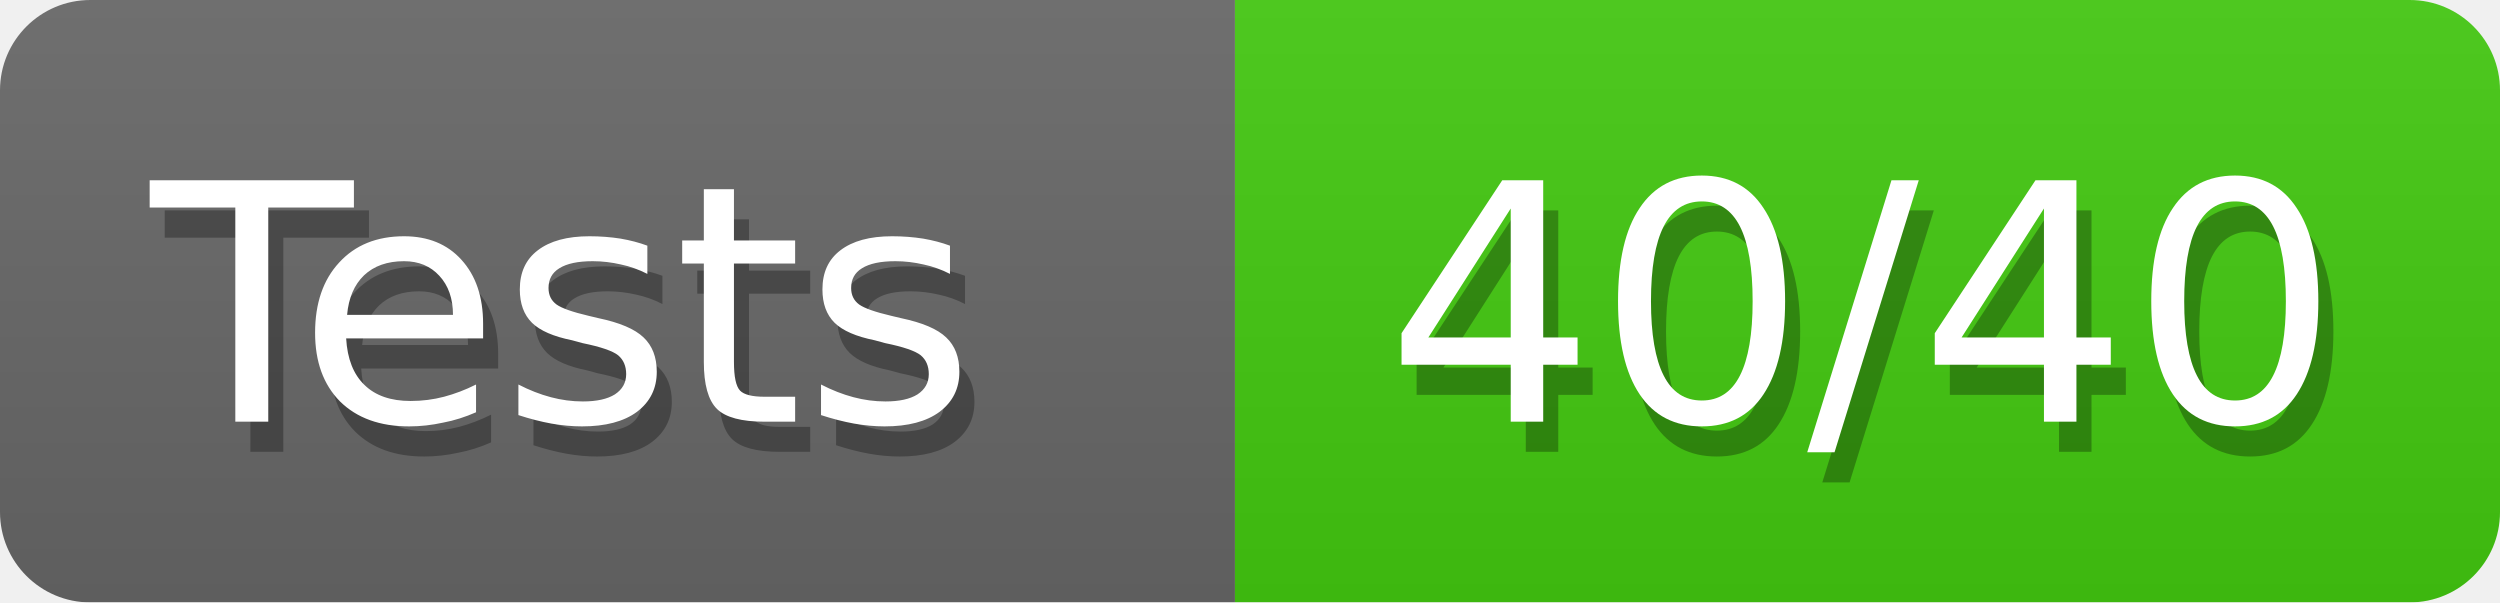
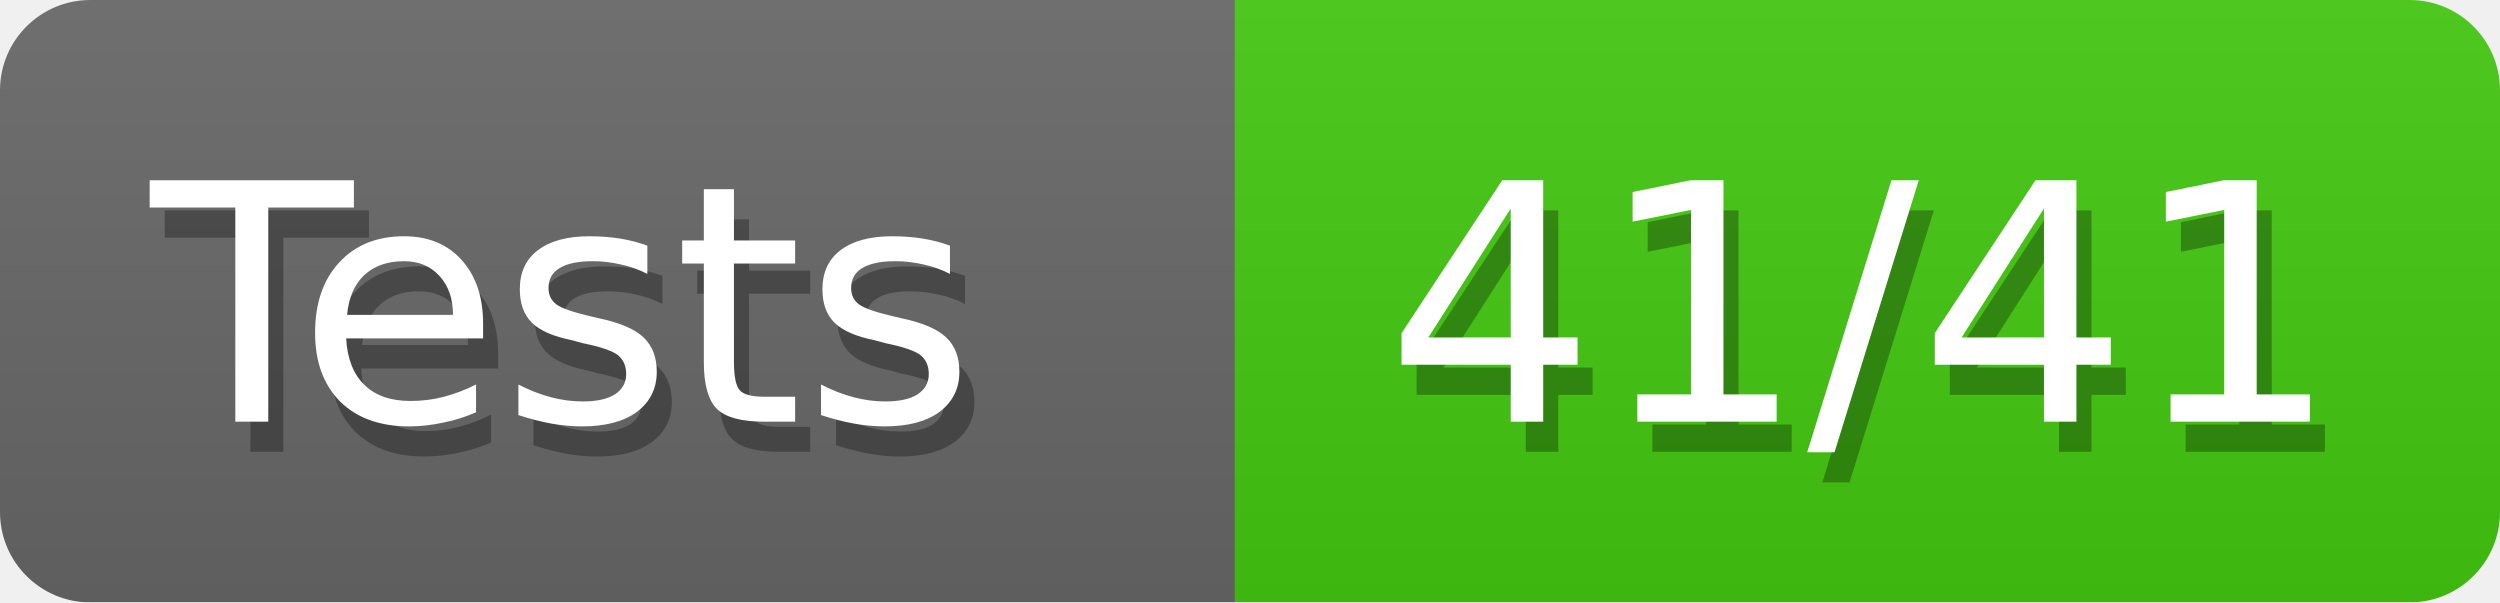
<svg xmlns="http://www.w3.org/2000/svg" width="83" height="20">
  <defs>
    <linearGradient id="smooth" x2="0" y2="100%">
      <stop offset="0" stop-color="#aaa" stop-opacity=".1" />
      <stop offset="1" stop-opacity=".1" />
    </linearGradient>
    <style>text{font-size:11px;font-family:Verdana,DejaVu Sans,Geneva,sans-serif}text.shadow{fill:#010101;fill-opacity:.3}text.high{fill:#fff}</style>
    <mask id="round">
      <rect width="100%" height="100%" rx="3" fill="#fff" />
    </mask>
  </defs>
  <g id="bg" mask="url(#round)">
    <path fill="#696969" d="M0 0h41v20H0z" />
    <path fill="#4c1" d="M41 0h42v20H41z" />
    <path fill="url(#smooth)" d="M0 0h83v20H0z" />
  </g>
  <g id="fg">
    <text class="shadow" x="5.5" y="15">Tests</text>
    <text class="high" x="5" y="14">Tests</text>
-     <text class="shadow" x="46.5" y="15">40/40</text>
-     <text class="high" x="46" y="14">40/40</text>
+     <text class="shadow" x="46.5" y="15">41/41</text>
+     <text class="high" x="46" y="14">41/41</text>
  </g>
</svg>
